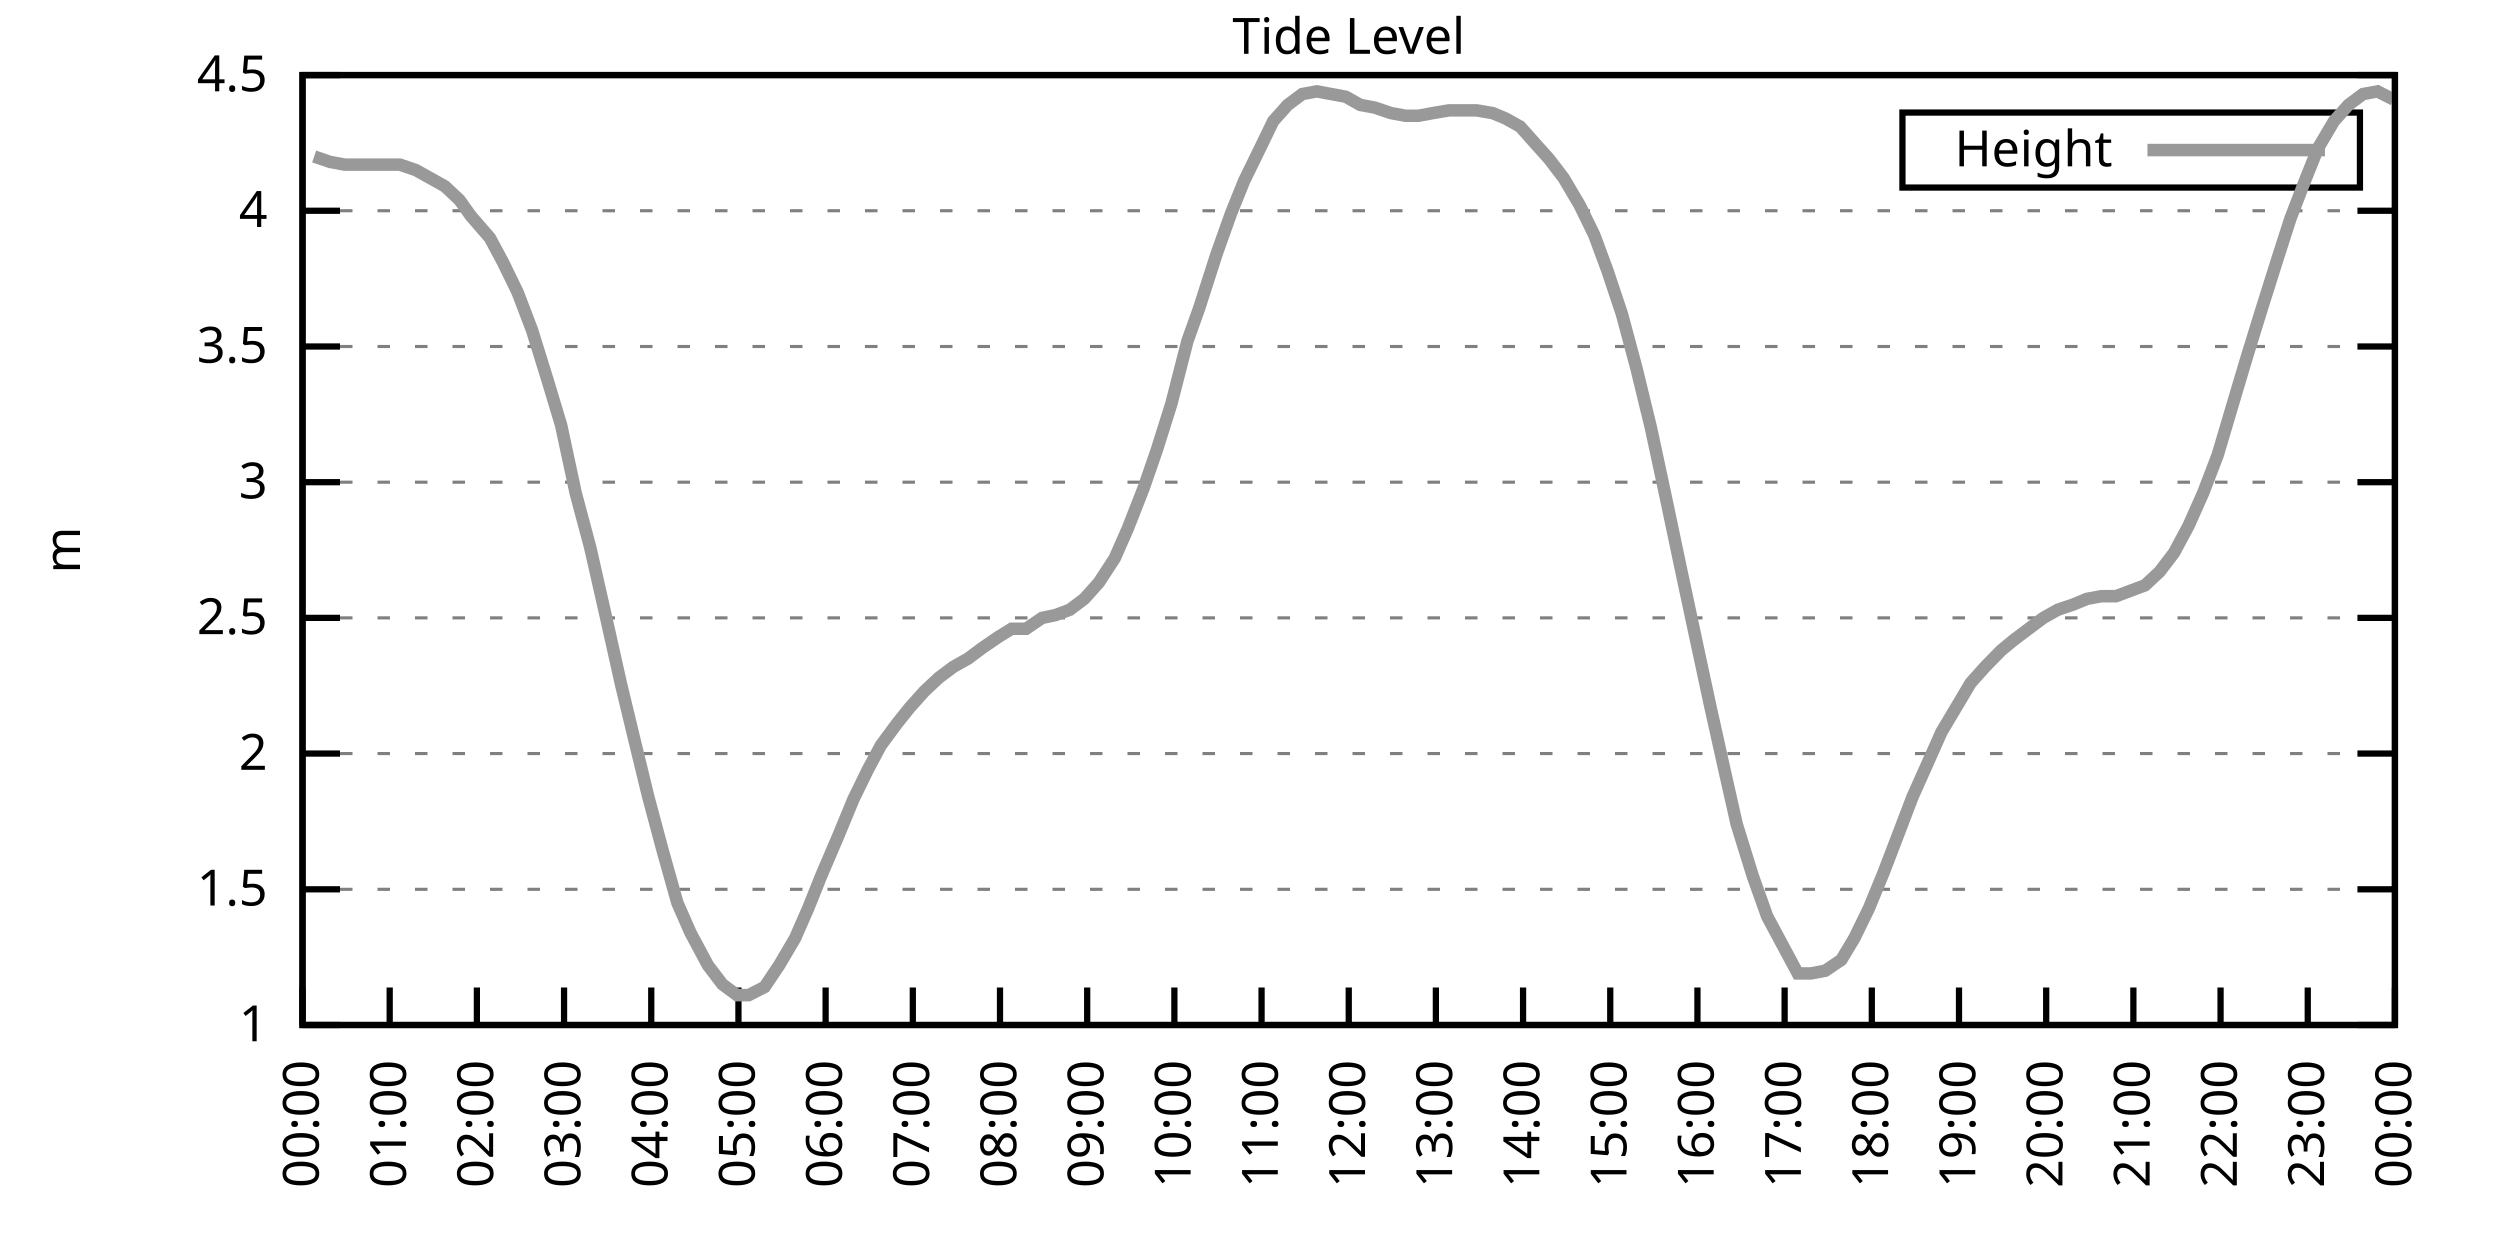
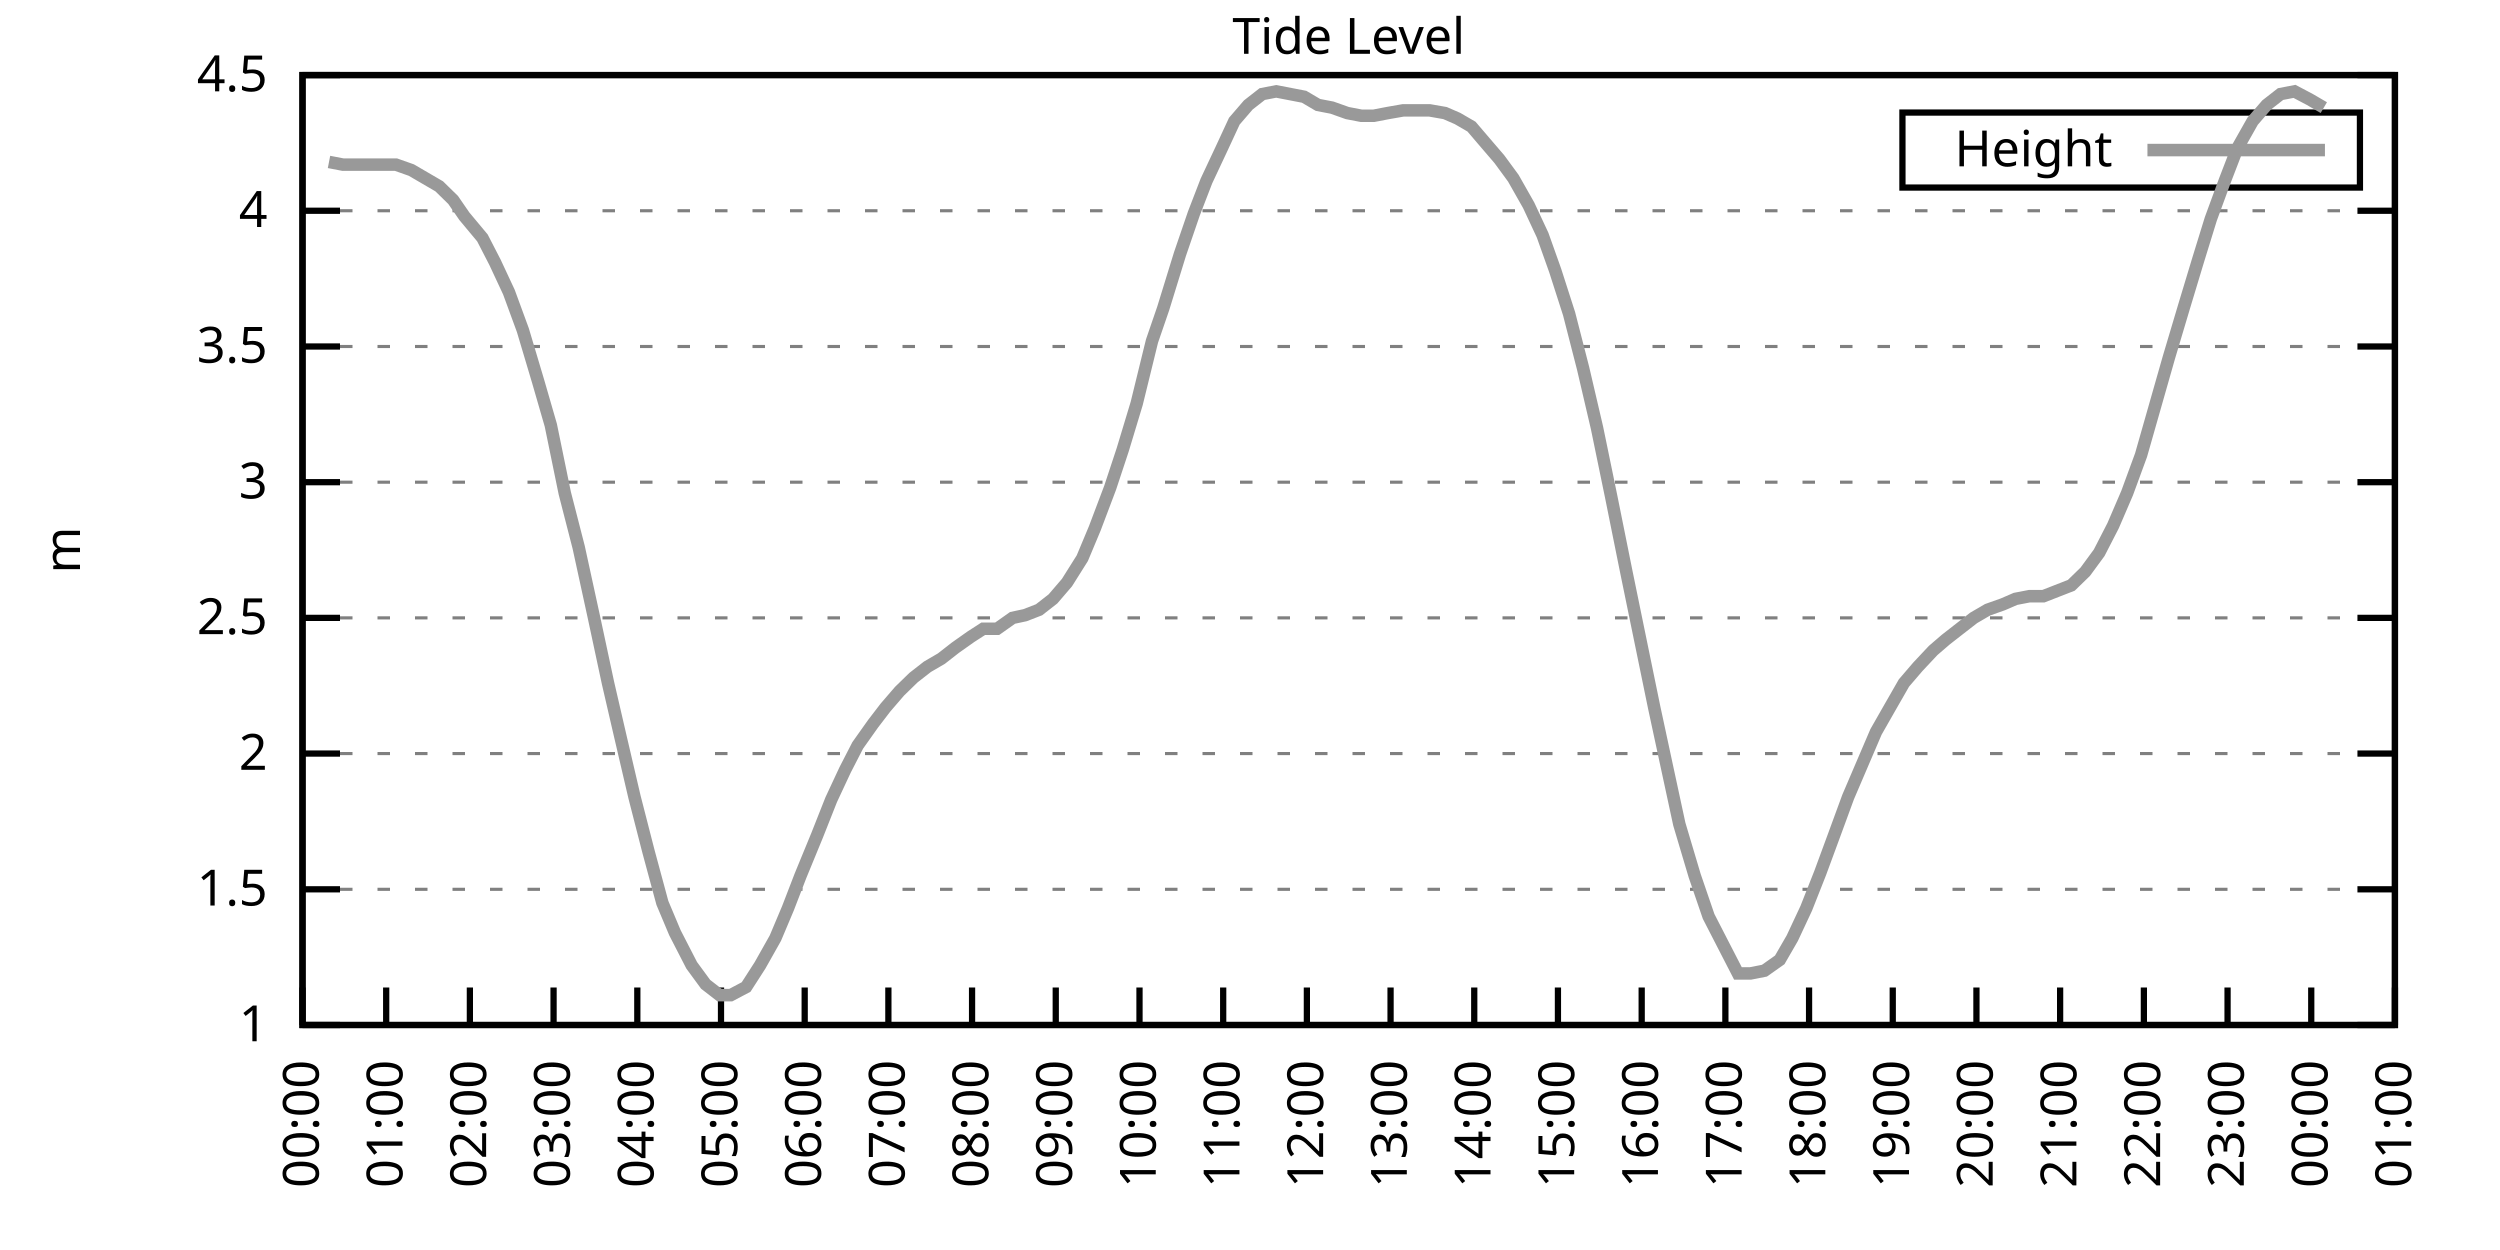
<svg xmlns="http://www.w3.org/2000/svg" xmlns:xlink="http://www.w3.org/1999/xlink" width="400" height="200" viewBox="0 0 400 200">
  <g id="gnuplot_canvas">
    <rect x="0" y="0" width="400" height="200" fill="none" />
    <defs>
      <circle id="gpDot" r="0.5" stroke-width="0.5" stroke="currentColor" />
      <path id="gpPt0" stroke-width="0.333" stroke="currentColor" d="M-1,0 h2 M0,-1 v2" />
      <path id="gpPt1" stroke-width="0.333" stroke="currentColor" d="M-1,-1 L1,1 M1,-1 L-1,1" />
      <path id="gpPt2" stroke-width="0.333" stroke="currentColor" d="M-1,0 L1,0 M0,-1 L0,1 M-1,-1 L1,1 M-1,1 L1,-1" />
      <rect id="gpPt3" stroke-width="0.333" stroke="currentColor" x="-1" y="-1" width="2" height="2" />
      <rect id="gpPt4" stroke-width="0.333" stroke="currentColor" fill="currentColor" x="-1" y="-1" width="2" height="2" />
      <circle id="gpPt5" stroke-width="0.333" stroke="currentColor" cx="0" cy="0" r="1" />
      <use xlink:href="#gpPt5" id="gpPt6" fill="currentColor" stroke="none" />
      <path id="gpPt7" stroke-width="0.333" stroke="currentColor" d="M0,-1.33 L-1.33,0.67 L1.33,0.67 z" />
      <use xlink:href="#gpPt7" id="gpPt8" fill="currentColor" stroke="none" />
      <use xlink:href="#gpPt7" id="gpPt9" stroke="currentColor" transform="rotate(180)" />
      <use xlink:href="#gpPt9" id="gpPt10" fill="currentColor" stroke="none" />
      <use xlink:href="#gpPt3" id="gpPt11" stroke="currentColor" transform="rotate(45)" />
      <use xlink:href="#gpPt11" id="gpPt12" fill="currentColor" stroke="none" />
      <path id="gpPt13" stroke-width="0.333" stroke="currentColor" d="M0,1.330 L1.265,0.411 L0.782,-1.067 L-0.782,-1.076 L-1.265,0.411 z" />
      <use xlink:href="#gpPt13" id="gpPt14" fill="currentColor" stroke="none" />
      <filter id="textbox" filterUnits="objectBoundingBox" x="0" y="0" height="1" width="1">
        <feFlood flood-color="white" flood-opacity="1" result="bgnd" />
        <feComposite in="SourceGraphic" in2="bgnd" operator="atop" />
      </filter>
      <filter id="greybox" filterUnits="objectBoundingBox" x="0" y="0" height="1" width="1">
        <feFlood flood-color="lightgrey" flood-opacity="1" result="grey" />
        <feComposite in="SourceGraphic" in2="grey" operator="atop" />
      </filter>
    </defs>
    <g fill="none" color="white" stroke="currentColor" stroke-width="1.00" stroke-linecap="butt" stroke-linejoin="miter">
</g>
    <g fill="none" color="black" stroke="currentColor" stroke-width="1.00" stroke-linecap="butt" stroke-linejoin="miter">
      <g stroke="none" shape-rendering="crispEdges">
        <polygon fill="rgb(255, 255, 255)" points="48.40,164.00 383.18,164.00 383.18,12.02 48.40,12.02 " />
      </g>
    </g>
    <g fill="none" color="black" stroke="currentColor" stroke-width="1.00" stroke-linecap="butt" stroke-linejoin="miter">
</g>
    <g fill="none" color="black" stroke="black" stroke-width="0.50" stroke-linecap="butt" stroke-linejoin="miter">
</g>
    <g fill="none" color="gray" stroke="currentColor" stroke-width="0.50" stroke-linecap="butt" stroke-linejoin="miter">
      <path stroke="gray" stroke-dasharray="2,4" class="gridline" d="M48.40,164.00 L383.19,164.00  " />
    </g>
    <g fill="none" color="gray" stroke="gray" stroke-width="1.00" stroke-linecap="butt" stroke-linejoin="miter">
</g>
    <g fill="none" color="black" stroke="currentColor" stroke-width="1.00" stroke-linecap="butt" stroke-linejoin="miter">
      <path stroke="black" d="M48.40,164.00 L54.40,164.00 M383.19,164.00 L377.19,164.00  " />
      <g transform="translate(42.80,166.60)" stroke="none" fill="black" font-family="Sans" font-size="8.00" text-anchor="end">
        <text>
          <tspan font-family="Sans"> 1</tspan>
        </text>
      </g>
    </g>
    <g fill="none" color="black" stroke="currentColor" stroke-width="1.00" stroke-linecap="butt" stroke-linejoin="miter">
</g>
    <g fill="none" color="black" stroke="black" stroke-width="0.50" stroke-linecap="butt" stroke-linejoin="miter">
</g>
    <g fill="none" color="gray" stroke="currentColor" stroke-width="0.50" stroke-linecap="butt" stroke-linejoin="miter">
      <path stroke="gray" stroke-dasharray="2,4" class="gridline" d="M48.40,142.29 L383.19,142.29  " />
    </g>
    <g fill="none" color="gray" stroke="gray" stroke-width="1.00" stroke-linecap="butt" stroke-linejoin="miter">
</g>
    <g fill="none" color="black" stroke="currentColor" stroke-width="1.00" stroke-linecap="butt" stroke-linejoin="miter">
      <path stroke="black" d="M48.40,142.29 L54.40,142.29 M383.19,142.29 L377.19,142.29  " />
      <g transform="translate(42.80,144.89)" stroke="none" fill="black" font-family="Sans" font-size="8.00" text-anchor="end">
        <text>
          <tspan font-family="Sans"> 1.5</tspan>
        </text>
      </g>
    </g>
    <g fill="none" color="black" stroke="currentColor" stroke-width="1.00" stroke-linecap="butt" stroke-linejoin="miter">
</g>
    <g fill="none" color="black" stroke="black" stroke-width="0.50" stroke-linecap="butt" stroke-linejoin="miter">
</g>
    <g fill="none" color="gray" stroke="currentColor" stroke-width="0.50" stroke-linecap="butt" stroke-linejoin="miter">
      <path stroke="gray" stroke-dasharray="2,4" class="gridline" d="M48.40,120.57 L383.19,120.57  " />
    </g>
    <g fill="none" color="gray" stroke="gray" stroke-width="1.00" stroke-linecap="butt" stroke-linejoin="miter">
</g>
    <g fill="none" color="black" stroke="currentColor" stroke-width="1.00" stroke-linecap="butt" stroke-linejoin="miter">
      <path stroke="black" d="M48.40,120.57 L54.40,120.57 M383.19,120.57 L377.19,120.57  " />
      <g transform="translate(42.80,123.17)" stroke="none" fill="black" font-family="Sans" font-size="8.00" text-anchor="end">
        <text>
          <tspan font-family="Sans"> 2</tspan>
        </text>
      </g>
    </g>
    <g fill="none" color="black" stroke="currentColor" stroke-width="1.00" stroke-linecap="butt" stroke-linejoin="miter">
</g>
    <g fill="none" color="black" stroke="black" stroke-width="0.50" stroke-linecap="butt" stroke-linejoin="miter">
</g>
    <g fill="none" color="gray" stroke="currentColor" stroke-width="0.50" stroke-linecap="butt" stroke-linejoin="miter">
      <path stroke="gray" stroke-dasharray="2,4" class="gridline" d="M48.40,98.86 L383.19,98.86  " />
    </g>
    <g fill="none" color="gray" stroke="gray" stroke-width="1.00" stroke-linecap="butt" stroke-linejoin="miter">
</g>
    <g fill="none" color="black" stroke="currentColor" stroke-width="1.00" stroke-linecap="butt" stroke-linejoin="miter">
      <path stroke="black" d="M48.40,98.86 L54.40,98.86 M383.19,98.86 L377.19,98.86  " />
      <g transform="translate(42.80,101.46)" stroke="none" fill="black" font-family="Sans" font-size="8.00" text-anchor="end">
        <text>
          <tspan font-family="Sans"> 2.5</tspan>
        </text>
      </g>
    </g>
    <g fill="none" color="black" stroke="currentColor" stroke-width="1.00" stroke-linecap="butt" stroke-linejoin="miter">
</g>
    <g fill="none" color="black" stroke="black" stroke-width="0.50" stroke-linecap="butt" stroke-linejoin="miter">
</g>
    <g fill="none" color="gray" stroke="currentColor" stroke-width="0.50" stroke-linecap="butt" stroke-linejoin="miter">
      <path stroke="gray" stroke-dasharray="2,4" class="gridline" d="M48.40,77.15 L383.19,77.15  " />
    </g>
    <g fill="none" color="gray" stroke="gray" stroke-width="1.00" stroke-linecap="butt" stroke-linejoin="miter">
</g>
    <g fill="none" color="black" stroke="currentColor" stroke-width="1.00" stroke-linecap="butt" stroke-linejoin="miter">
      <path stroke="black" d="M48.40,77.15 L54.40,77.15 M383.19,77.15 L377.19,77.15  " />
      <g transform="translate(42.80,79.75)" stroke="none" fill="black" font-family="Sans" font-size="8.00" text-anchor="end">
        <text>
          <tspan font-family="Sans"> 3</tspan>
        </text>
      </g>
    </g>
    <g fill="none" color="black" stroke="currentColor" stroke-width="1.00" stroke-linecap="butt" stroke-linejoin="miter">
</g>
    <g fill="none" color="black" stroke="black" stroke-width="0.50" stroke-linecap="butt" stroke-linejoin="miter">
</g>
    <g fill="none" color="gray" stroke="currentColor" stroke-width="0.50" stroke-linecap="butt" stroke-linejoin="miter">
      <path stroke="gray" stroke-dasharray="2,4" class="gridline" d="M48.40,55.44 L383.19,55.44  " />
    </g>
    <g fill="none" color="gray" stroke="gray" stroke-width="1.00" stroke-linecap="butt" stroke-linejoin="miter">
</g>
    <g fill="none" color="black" stroke="currentColor" stroke-width="1.00" stroke-linecap="butt" stroke-linejoin="miter">
      <path stroke="black" d="M48.40,55.44 L54.40,55.44 M383.19,55.44 L377.19,55.44  " />
      <g transform="translate(42.80,58.04)" stroke="none" fill="black" font-family="Sans" font-size="8.00" text-anchor="end">
        <text>
          <tspan font-family="Sans"> 3.5</tspan>
        </text>
      </g>
    </g>
    <g fill="none" color="black" stroke="currentColor" stroke-width="1.00" stroke-linecap="butt" stroke-linejoin="miter">
</g>
    <g fill="none" color="black" stroke="black" stroke-width="0.50" stroke-linecap="butt" stroke-linejoin="miter">
</g>
    <g fill="none" color="gray" stroke="currentColor" stroke-width="0.50" stroke-linecap="butt" stroke-linejoin="miter">
      <path stroke="gray" stroke-dasharray="2,4" class="gridline" d="M48.40,33.72 L383.19,33.72  " />
    </g>
    <g fill="none" color="gray" stroke="gray" stroke-width="1.00" stroke-linecap="butt" stroke-linejoin="miter">
</g>
    <g fill="none" color="black" stroke="currentColor" stroke-width="1.00" stroke-linecap="butt" stroke-linejoin="miter">
      <path stroke="black" d="M48.40,33.72 L54.40,33.72 M383.19,33.72 L377.19,33.72  " />
      <g transform="translate(42.80,36.32)" stroke="none" fill="black" font-family="Sans" font-size="8.00" text-anchor="end">
        <text>
          <tspan font-family="Sans"> 4</tspan>
        </text>
      </g>
    </g>
    <g fill="none" color="black" stroke="currentColor" stroke-width="1.00" stroke-linecap="butt" stroke-linejoin="miter">
</g>
    <g fill="none" color="black" stroke="black" stroke-width="0.50" stroke-linecap="butt" stroke-linejoin="miter">
</g>
    <g fill="none" color="gray" stroke="currentColor" stroke-width="0.50" stroke-linecap="butt" stroke-linejoin="miter">
      <path stroke="gray" stroke-dasharray="2,4" class="gridline" d="M48.40,12.01 L383.19,12.01  " />
    </g>
    <g fill="none" color="gray" stroke="gray" stroke-width="1.00" stroke-linecap="butt" stroke-linejoin="miter">
</g>
    <g fill="none" color="black" stroke="currentColor" stroke-width="1.00" stroke-linecap="butt" stroke-linejoin="miter">
      <path stroke="black" d="M48.40,12.01 L54.40,12.01 M383.19,12.01 L377.19,12.01  " />
      <g transform="translate(42.80,14.61)" stroke="none" fill="black" font-family="Sans" font-size="8.00" text-anchor="end">
        <text>
          <tspan font-family="Sans"> 4.5</tspan>
        </text>
      </g>
    </g>
    <g fill="none" color="black" stroke="currentColor" stroke-width="1.00" stroke-linecap="butt" stroke-linejoin="miter">
      <path stroke="black" d="M48.40,164.00 L48.40,158.00  " />
      <g transform="translate(51.00,169.60) rotate(270.00)" stroke="none" fill="black" font-family="Sans" font-size="8.00" text-anchor="end">
        <text>
          <tspan font-family="Sans">00:00</tspan>
        </text>
      </g>
    </g>
    <g fill="none" color="black" stroke="currentColor" stroke-width="1.00" stroke-linecap="butt" stroke-linejoin="miter">
-       <path stroke="black" d="M62.35,164.00 L62.35,158.00  " />
-       <g transform="translate(64.95,169.60) rotate(270.00)" stroke="none" fill="black" font-family="Sans" font-size="8.00" text-anchor="end">
+       <path stroke="black" d="M61.79,164.00 L61.79,158.00  " />
+       <g transform="translate(64.39,169.60) rotate(270.00)" stroke="none" fill="black" font-family="Sans" font-size="8.00" text-anchor="end">
        <text>
          <tspan font-family="Sans">01:00</tspan>
        </text>
      </g>
    </g>
    <g fill="none" color="black" stroke="currentColor" stroke-width="1.00" stroke-linecap="butt" stroke-linejoin="miter">
-       <path stroke="black" d="M76.30,164.00 L76.30,158.00  " />
-       <g transform="translate(78.90,169.60) rotate(270.00)" stroke="none" fill="black" font-family="Sans" font-size="8.00" text-anchor="end">
+       <path stroke="black" d="M75.18,164.00 L75.18,158.00  " />
+       <g transform="translate(77.78,169.60) rotate(270.00)" stroke="none" fill="black" font-family="Sans" font-size="8.00" text-anchor="end">
        <text>
          <tspan font-family="Sans">02:00</tspan>
        </text>
      </g>
    </g>
    <g fill="none" color="black" stroke="currentColor" stroke-width="1.00" stroke-linecap="butt" stroke-linejoin="miter">
-       <path stroke="black" d="M90.25,164.00 L90.25,158.00  " />
-       <g transform="translate(92.85,169.60) rotate(270.00)" stroke="none" fill="black" font-family="Sans" font-size="8.00" text-anchor="end">
+       <path stroke="black" d="M88.57,164.00 L88.57,158.00  " />
+       <g transform="translate(91.17,169.60) rotate(270.00)" stroke="none" fill="black" font-family="Sans" font-size="8.00" text-anchor="end">
        <text>
          <tspan font-family="Sans">03:00</tspan>
        </text>
      </g>
    </g>
    <g fill="none" color="black" stroke="currentColor" stroke-width="1.00" stroke-linecap="butt" stroke-linejoin="miter">
-       <path stroke="black" d="M104.20,164.00 L104.20,158.00  " />
-       <g transform="translate(106.80,169.60) rotate(270.00)" stroke="none" fill="black" font-family="Sans" font-size="8.00" text-anchor="end">
+       <path stroke="black" d="M101.97,164.00 L101.97,158.00  " />
+       <g transform="translate(104.57,169.60) rotate(270.00)" stroke="none" fill="black" font-family="Sans" font-size="8.00" text-anchor="end">
        <text>
          <tspan font-family="Sans">04:00</tspan>
        </text>
      </g>
    </g>
    <g fill="none" color="black" stroke="currentColor" stroke-width="1.00" stroke-linecap="butt" stroke-linejoin="miter">
-       <path stroke="black" d="M118.15,164.00 L118.15,158.00  " />
-       <g transform="translate(120.75,169.60) rotate(270.00)" stroke="none" fill="black" font-family="Sans" font-size="8.00" text-anchor="end">
+       <path stroke="black" d="M115.36,164.00 L115.36,158.00  " />
+       <g transform="translate(117.96,169.60) rotate(270.00)" stroke="none" fill="black" font-family="Sans" font-size="8.00" text-anchor="end">
        <text>
          <tspan font-family="Sans">05:00</tspan>
        </text>
      </g>
    </g>
    <g fill="none" color="black" stroke="currentColor" stroke-width="1.00" stroke-linecap="butt" stroke-linejoin="miter">
-       <path stroke="black" d="M132.10,164.00 L132.10,158.00  " />
-       <g transform="translate(134.70,169.60) rotate(270.00)" stroke="none" fill="black" font-family="Sans" font-size="8.00" text-anchor="end">
+       <path stroke="black" d="M128.75,164.00 L128.75,158.00  " />
+       <g transform="translate(131.35,169.60) rotate(270.00)" stroke="none" fill="black" font-family="Sans" font-size="8.00" text-anchor="end">
        <text>
          <tspan font-family="Sans">06:00</tspan>
        </text>
      </g>
    </g>
    <g fill="none" color="black" stroke="currentColor" stroke-width="1.00" stroke-linecap="butt" stroke-linejoin="miter">
-       <path stroke="black" d="M146.05,164.00 L146.05,158.00  " />
-       <g transform="translate(148.65,169.60) rotate(270.00)" stroke="none" fill="black" font-family="Sans" font-size="8.00" text-anchor="end">
+       <path stroke="black" d="M142.14,164.00 L142.14,158.00  " />
+       <g transform="translate(144.74,169.60) rotate(270.00)" stroke="none" fill="black" font-family="Sans" font-size="8.00" text-anchor="end">
        <text>
          <tspan font-family="Sans">07:00</tspan>
        </text>
      </g>
    </g>
    <g fill="none" color="black" stroke="currentColor" stroke-width="1.00" stroke-linecap="butt" stroke-linejoin="miter">
-       <path stroke="black" d="M160.00,164.00 L160.00,158.00  " />
-       <g transform="translate(162.60,169.60) rotate(270.00)" stroke="none" fill="black" font-family="Sans" font-size="8.00" text-anchor="end">
+       <path stroke="black" d="M155.53,164.00 L155.53,158.00  " />
+       <g transform="translate(158.13,169.60) rotate(270.00)" stroke="none" fill="black" font-family="Sans" font-size="8.00" text-anchor="end">
        <text>
          <tspan font-family="Sans">08:00</tspan>
        </text>
      </g>
    </g>
    <g fill="none" color="black" stroke="currentColor" stroke-width="1.00" stroke-linecap="butt" stroke-linejoin="miter">
-       <path stroke="black" d="M173.95,164.00 L173.95,158.00  " />
-       <g transform="translate(176.55,169.60) rotate(270.00)" stroke="none" fill="black" font-family="Sans" font-size="8.00" text-anchor="end">
+       <path stroke="black" d="M168.92,164.00 L168.92,158.00  " />
+       <g transform="translate(171.52,169.60) rotate(270.00)" stroke="none" fill="black" font-family="Sans" font-size="8.00" text-anchor="end">
        <text>
          <tspan font-family="Sans">09:00</tspan>
        </text>
      </g>
    </g>
    <g fill="none" color="black" stroke="currentColor" stroke-width="1.00" stroke-linecap="butt" stroke-linejoin="miter">
-       <path stroke="black" d="M187.90,164.00 L187.90,158.00  " />
-       <g transform="translate(190.50,169.60) rotate(270.00)" stroke="none" fill="black" font-family="Sans" font-size="8.00" text-anchor="end">
+       <path stroke="black" d="M182.32,164.00 L182.32,158.00  " />
+       <g transform="translate(184.92,169.60) rotate(270.00)" stroke="none" fill="black" font-family="Sans" font-size="8.00" text-anchor="end">
        <text>
          <tspan font-family="Sans">10:00</tspan>
        </text>
      </g>
    </g>
    <g fill="none" color="black" stroke="currentColor" stroke-width="1.00" stroke-linecap="butt" stroke-linejoin="miter">
-       <path stroke="black" d="M201.85,164.00 L201.85,158.00  " />
-       <g transform="translate(204.45,169.60) rotate(270.00)" stroke="none" fill="black" font-family="Sans" font-size="8.00" text-anchor="end">
+       <path stroke="black" d="M195.71,164.00 L195.71,158.00  " />
+       <g transform="translate(198.31,169.60) rotate(270.00)" stroke="none" fill="black" font-family="Sans" font-size="8.00" text-anchor="end">
        <text>
          <tspan font-family="Sans">11:00</tspan>
        </text>
      </g>
    </g>
    <g fill="none" color="black" stroke="currentColor" stroke-width="1.00" stroke-linecap="butt" stroke-linejoin="miter">
-       <path stroke="black" d="M215.80,164.00 L215.80,158.00  " />
-       <g transform="translate(218.40,169.60) rotate(270.00)" stroke="none" fill="black" font-family="Sans" font-size="8.00" text-anchor="end">
+       <path stroke="black" d="M209.10,164.00 L209.10,158.00  " />
+       <g transform="translate(211.70,169.60) rotate(270.00)" stroke="none" fill="black" font-family="Sans" font-size="8.00" text-anchor="end">
        <text>
          <tspan font-family="Sans">12:00</tspan>
        </text>
      </g>
    </g>
    <g fill="none" color="black" stroke="currentColor" stroke-width="1.00" stroke-linecap="butt" stroke-linejoin="miter">
-       <path stroke="black" d="M229.74,164.00 L229.74,158.00  " />
-       <g transform="translate(232.34,169.60) rotate(270.00)" stroke="none" fill="black" font-family="Sans" font-size="8.00" text-anchor="end">
+       <path stroke="black" d="M222.49,164.00 L222.49,158.00  " />
+       <g transform="translate(225.09,169.60) rotate(270.00)" stroke="none" fill="black" font-family="Sans" font-size="8.00" text-anchor="end">
        <text>
          <tspan font-family="Sans">13:00</tspan>
        </text>
      </g>
    </g>
    <g fill="none" color="black" stroke="currentColor" stroke-width="1.00" stroke-linecap="butt" stroke-linejoin="miter">
-       <path stroke="black" d="M243.69,164.00 L243.69,158.00  " />
-       <g transform="translate(246.29,169.60) rotate(270.00)" stroke="none" fill="black" font-family="Sans" font-size="8.00" text-anchor="end">
+       <path stroke="black" d="M235.88,164.00 L235.88,158.00  " />
+       <g transform="translate(238.48,169.60) rotate(270.00)" stroke="none" fill="black" font-family="Sans" font-size="8.00" text-anchor="end">
        <text>
          <tspan font-family="Sans">14:00</tspan>
        </text>
      </g>
    </g>
    <g fill="none" color="black" stroke="currentColor" stroke-width="1.00" stroke-linecap="butt" stroke-linejoin="miter">
-       <path stroke="black" d="M257.64,164.00 L257.64,158.00  " />
-       <g transform="translate(260.24,169.60) rotate(270.00)" stroke="none" fill="black" font-family="Sans" font-size="8.00" text-anchor="end">
+       <path stroke="black" d="M249.27,164.00 L249.27,158.00  " />
+       <g transform="translate(251.87,169.60) rotate(270.00)" stroke="none" fill="black" font-family="Sans" font-size="8.00" text-anchor="end">
        <text>
          <tspan font-family="Sans">15:00</tspan>
        </text>
      </g>
    </g>
    <g fill="none" color="black" stroke="currentColor" stroke-width="1.00" stroke-linecap="butt" stroke-linejoin="miter">
-       <path stroke="black" d="M271.59,164.00 L271.59,158.00  " />
-       <g transform="translate(274.19,169.60) rotate(270.00)" stroke="none" fill="black" font-family="Sans" font-size="8.00" text-anchor="end">
+       <path stroke="black" d="M262.67,164.00 L262.67,158.00  " />
+       <g transform="translate(265.27,169.60) rotate(270.00)" stroke="none" fill="black" font-family="Sans" font-size="8.00" text-anchor="end">
        <text>
          <tspan font-family="Sans">16:00</tspan>
        </text>
      </g>
    </g>
    <g fill="none" color="black" stroke="currentColor" stroke-width="1.00" stroke-linecap="butt" stroke-linejoin="miter">
-       <path stroke="black" d="M285.54,164.00 L285.54,158.00  " />
-       <g transform="translate(288.14,169.60) rotate(270.00)" stroke="none" fill="black" font-family="Sans" font-size="8.00" text-anchor="end">
+       <path stroke="black" d="M276.06,164.00 L276.06,158.00  " />
+       <g transform="translate(278.66,169.60) rotate(270.00)" stroke="none" fill="black" font-family="Sans" font-size="8.00" text-anchor="end">
        <text>
          <tspan font-family="Sans">17:00</tspan>
        </text>
      </g>
    </g>
    <g fill="none" color="black" stroke="currentColor" stroke-width="1.00" stroke-linecap="butt" stroke-linejoin="miter">
-       <path stroke="black" d="M299.49,164.00 L299.49,158.00  " />
-       <g transform="translate(302.09,169.60) rotate(270.00)" stroke="none" fill="black" font-family="Sans" font-size="8.00" text-anchor="end">
+       <path stroke="black" d="M289.45,164.00 L289.45,158.00  " />
+       <g transform="translate(292.05,169.60) rotate(270.00)" stroke="none" fill="black" font-family="Sans" font-size="8.00" text-anchor="end">
        <text>
          <tspan font-family="Sans">18:00</tspan>
        </text>
      </g>
    </g>
    <g fill="none" color="black" stroke="currentColor" stroke-width="1.00" stroke-linecap="butt" stroke-linejoin="miter">
-       <path stroke="black" d="M313.44,164.00 L313.44,158.00  " />
-       <g transform="translate(316.04,169.60) rotate(270.00)" stroke="none" fill="black" font-family="Sans" font-size="8.00" text-anchor="end">
+       <path stroke="black" d="M302.84,164.00 L302.84,158.00  " />
+       <g transform="translate(305.44,169.60) rotate(270.00)" stroke="none" fill="black" font-family="Sans" font-size="8.00" text-anchor="end">
        <text>
          <tspan font-family="Sans">19:00</tspan>
        </text>
      </g>
    </g>
    <g fill="none" color="black" stroke="currentColor" stroke-width="1.00" stroke-linecap="butt" stroke-linejoin="miter">
-       <path stroke="black" d="M327.39,164.00 L327.39,158.00  " />
-       <g transform="translate(329.99,169.60) rotate(270.00)" stroke="none" fill="black" font-family="Sans" font-size="8.00" text-anchor="end">
+       <path stroke="black" d="M316.23,164.00 L316.23,158.00  " />
+       <g transform="translate(318.83,169.60) rotate(270.00)" stroke="none" fill="black" font-family="Sans" font-size="8.00" text-anchor="end">
        <text>
          <tspan font-family="Sans">20:00</tspan>
        </text>
      </g>
    </g>
    <g fill="none" color="black" stroke="currentColor" stroke-width="1.00" stroke-linecap="butt" stroke-linejoin="miter">
-       <path stroke="black" d="M341.34,164.00 L341.34,158.00  " />
-       <g transform="translate(343.94,169.60) rotate(270.00)" stroke="none" fill="black" font-family="Sans" font-size="8.00" text-anchor="end">
+       <path stroke="black" d="M329.62,164.00 L329.62,158.00  " />
+       <g transform="translate(332.22,169.60) rotate(270.00)" stroke="none" fill="black" font-family="Sans" font-size="8.00" text-anchor="end">
        <text>
          <tspan font-family="Sans">21:00</tspan>
        </text>
      </g>
    </g>
    <g fill="none" color="black" stroke="currentColor" stroke-width="1.00" stroke-linecap="butt" stroke-linejoin="miter">
-       <path stroke="black" d="M355.29,164.00 L355.29,158.00  " />
-       <g transform="translate(357.89,169.60) rotate(270.00)" stroke="none" fill="black" font-family="Sans" font-size="8.00" text-anchor="end">
+       <path stroke="black" d="M343.02,164.00 L343.02,158.00  " />
+       <g transform="translate(345.62,169.60) rotate(270.00)" stroke="none" fill="black" font-family="Sans" font-size="8.00" text-anchor="end">
        <text>
          <tspan font-family="Sans">22:00</tspan>
        </text>
      </g>
    </g>
    <g fill="none" color="black" stroke="currentColor" stroke-width="1.00" stroke-linecap="butt" stroke-linejoin="miter">
-       <path stroke="black" d="M369.24,164.00 L369.24,158.00  " />
-       <g transform="translate(371.84,169.60) rotate(270.00)" stroke="none" fill="black" font-family="Sans" font-size="8.00" text-anchor="end">
+       <path stroke="black" d="M356.41,164.00 L356.41,158.00  " />
+       <g transform="translate(359.01,169.60) rotate(270.00)" stroke="none" fill="black" font-family="Sans" font-size="8.00" text-anchor="end">
        <text>
          <tspan font-family="Sans">23:00</tspan>
+         </text>
+       </g>
+     </g>
+     <g fill="none" color="black" stroke="currentColor" stroke-width="1.00" stroke-linecap="butt" stroke-linejoin="miter">
+       <path stroke="black" d="M369.80,164.00 L369.80,158.00  " />
+       <g transform="translate(372.40,169.60) rotate(270.00)" stroke="none" fill="black" font-family="Sans" font-size="8.00" text-anchor="end">
+         <text>
+           <tspan font-family="Sans">00:00</tspan>
        </text>
      </g>
    </g>
    <g fill="none" color="black" stroke="currentColor" stroke-width="1.00" stroke-linecap="butt" stroke-linejoin="miter">
      <path stroke="black" d="M383.19,164.00 L383.19,158.00  " />
      <g transform="translate(385.79,169.60) rotate(270.00)" stroke="none" fill="black" font-family="Sans" font-size="8.00" text-anchor="end">
        <text>
-           <tspan font-family="Sans">00:00</tspan>
+           <tspan font-family="Sans">01:00</tspan>
        </text>
      </g>
    </g>
    <g fill="none" color="black" stroke="currentColor" stroke-width="1.00" stroke-linecap="butt" stroke-linejoin="miter">
</g>
    <g fill="none" color="black" stroke="currentColor" stroke-width="1.00" stroke-linecap="butt" stroke-linejoin="miter">
      <path stroke="black" d="M48.40,12.01 L48.40,164.00 L383.19,164.00 L383.19,12.01 L48.40,12.01 Z  " />
    </g>
    <g fill="none" color="black" stroke="currentColor" stroke-width="1.00" stroke-linecap="butt" stroke-linejoin="miter">
</g>
    <g fill="none" color="black" stroke="currentColor" stroke-width="1.00" stroke-linecap="butt" stroke-linejoin="miter">
      <path stroke="black" d="M304.39,30.01 L304.39,18.01 L377.59,18.01 L377.59,30.01 L304.39,30.01 Z  " />
    </g>
    <g id="Tide_level_plot_1">
      <g fill="none" color="white" stroke="black" stroke-width="2.00" stroke-linecap="butt" stroke-linejoin="miter">
</g>
      <g fill="none" color="black" stroke="currentColor" stroke-width="2.00" stroke-linecap="butt" stroke-linejoin="miter">
        <g transform="translate(337.99,26.61)" stroke="none" fill="black" font-family="Sans" font-size="8.00" text-anchor="end">
          <text>
            <tspan font-family="Sans">Height</tspan>
          </text>
        </g>
      </g>
      <g fill="none" color="black" stroke="currentColor" stroke-width="2.00" stroke-linecap="butt" stroke-linejoin="miter">
-         <path stroke="rgb(153, 153, 153)" d="M343.59,24.01 L371.99,24.01 M50.26,25.04 L52.82,25.91 L55.14,26.34 L57.23,26.34 L59.56,26.34 L63.98,26.34   L66.53,27.21 L68.86,28.51 L71.18,29.81 L73.51,31.99 L75.37,34.59 L78.39,38.07 L80.48,41.97 L82.81,46.75   L85.13,52.83 L87.69,61.08 L89.78,68.03 L92.11,78.89 L94.43,87.57 L96.99,98.86 L99.32,109.28 L101.41,117.97   L103.73,127.52 L106.06,136.21 L108.38,144.46 L110.48,149.24 L113.27,154.45 L115.59,157.49 L117.92,159.22 L119.78,159.22   L122.33,157.92 L124.66,154.45 L127.22,150.10 L129.31,145.33 L131.40,140.12 L134.19,133.60 L136.51,127.96 L138.84,123.18   L140.93,119.27 L143.49,115.80 L145.58,113.19 L147.91,110.59 L150.23,108.42 L152.56,106.68 L154.88,105.38 L157.21,103.64   L159.76,101.90 L161.86,100.60 L164.18,100.60 L166.74,98.86 L168.83,98.43 L171.16,97.56 L173.48,95.82 L175.81,93.22   L178.36,89.31 L180.46,84.53 L183.01,78.02 L185.11,71.94 L187.43,64.56 L189.99,54.57 L191.85,49.36 L194.64,40.67   L196.96,34.16 L199.06,28.95 L201.61,23.73 L203.71,19.39 L206.03,16.79 L208.36,15.05 L210.68,14.62 L213.01,15.05   L215.33,15.48 L217.65,16.79 L219.98,17.22 L222.54,18.09 L224.86,18.52 L226.95,18.52 L229.28,18.09 L231.84,17.66   L233.93,17.66 L236.25,17.66 L238.81,18.09 L240.90,18.96 L243.23,20.26 L245.55,22.87 L247.88,25.47 L250.20,28.51   L252.76,32.85 L255.09,37.63 L257.18,43.28 L259.50,50.22 L261.83,58.91 L264.15,68.46 L266.48,79.32 L269.04,91.48   L271.36,102.34 L273.69,113.19 L276.01,123.61 L277.87,131.86 L280.43,140.12 L282.75,146.63 L285.08,150.97 L287.64,155.75   L289.73,155.75 L292.05,155.31 L294.61,153.58 L296.70,150.10 L299.03,145.33 L301.35,139.68 L303.68,133.60 L306.00,127.52   L308.33,122.31 L310.65,117.10 L312.98,113.19 L315.30,109.28 L317.63,106.68 L320.18,104.07 L322.28,102.34 L324.60,100.60   L326.93,98.86 L329.25,97.56 L331.81,96.69 L333.90,95.82 L336.23,95.39 L338.55,95.39 L340.88,94.52 L343.20,93.65   L345.53,91.48 L347.85,88.44 L350.18,84.10 L352.50,78.89 L354.83,72.81 L357.15,64.99 L359.48,57.17 L362.03,48.92   L364.36,41.54 L366.45,35.03 L368.78,28.95 L370.87,23.73 L373.43,19.39 L375.75,16.79 L378.08,15.05 L380.40,14.62   L382.96,15.92  " />
+         <path stroke="rgb(153, 153, 153)" d="M343.59,24.01 L371.99,24.01 M52.64,25.91 L54.87,26.34 L56.88,26.34 L59.11,26.34 L63.35,26.34 L65.81,27.21   L68.04,28.51 L70.27,29.81 L72.50,31.99 L74.29,34.59 L77.19,38.07 L79.20,41.97 L81.43,46.75 L83.66,52.83   L86.12,61.08 L88.13,68.03 L90.36,78.89 L92.59,87.57 L95.05,98.86 L97.28,109.28 L99.29,117.97 L101.52,127.52   L103.75,136.21 L105.98,144.46 L107.99,149.24 L110.67,154.45 L112.90,157.49 L115.13,159.22 L116.92,159.22 L119.38,157.92   L121.61,154.45 L124.06,150.10 L126.07,145.33 L128.08,140.12 L130.76,133.60 L132.99,127.96 L135.22,123.18 L137.23,119.27   L139.69,115.80 L141.69,113.19 L143.93,110.59 L146.16,108.42 L148.39,106.68 L150.62,105.38 L152.85,103.64 L155.31,101.90   L157.32,100.60 L159.55,100.60 L162.01,98.86 L164.01,98.43 L166.25,97.56 L168.48,95.82 L170.71,93.22 L173.17,89.31   L175.17,84.53 L177.63,78.02 L179.64,71.94 L181.87,64.56 L184.32,54.57 L186.11,49.36 L188.79,40.67 L191.02,34.16   L193.03,28.95 L195.48,23.73 L197.49,19.39 L199.73,16.79 L201.96,15.05 L204.19,14.62 L206.42,15.05 L208.65,15.48   L210.88,16.79 L213.12,17.22 L215.57,18.09 L217.80,18.52 L219.81,18.52 L222.04,18.09 L224.50,17.66 L226.51,17.66   L228.74,17.66 L231.20,18.09 L233.20,18.96 L235.44,20.26 L237.67,22.87 L239.90,25.47 L242.13,28.51 L244.59,32.85   L246.82,37.63 L248.83,43.28 L251.06,50.22 L253.29,58.91 L255.52,68.46 L257.76,79.32 L260.21,91.48 L262.44,102.34   L264.67,113.19 L266.91,123.61 L268.69,131.86 L271.15,140.12 L273.38,146.63 L275.61,150.97 L278.07,155.75 L280.07,155.75   L282.31,155.31 L284.76,153.58 L286.77,150.10 L289.00,145.33 L291.23,139.68 L293.47,133.60 L295.70,127.52 L297.93,122.31   L300.16,117.10 L302.39,113.19 L304.63,109.28 L306.86,106.68 L309.31,104.07 L311.32,102.34 L313.55,100.60 L315.79,98.86   L318.02,97.56 L320.47,96.69 L322.48,95.82 L324.71,95.39 L326.95,95.39 L329.18,94.52 L331.41,93.65 L333.64,91.48   L335.87,88.44 L338.10,84.10 L340.34,78.89 L342.57,72.81 L344.80,64.99 L347.03,57.17 L349.49,48.92 L351.72,41.54   L353.73,35.03 L355.96,28.95 L357.97,23.73 L360.42,19.39 L362.66,16.79 L364.89,15.05 L367.12,14.62 L369.58,15.92   L371.81,17.22  " />
      </g>
    </g>
    <g fill="none" color="black" stroke="currentColor" stroke-width="2.00" stroke-linecap="butt" stroke-linejoin="miter">
</g>
    <g fill="none" color="black" stroke="black" stroke-width="1.00" stroke-linecap="butt" stroke-linejoin="miter">
</g>
    <g fill="none" color="black" stroke="currentColor" stroke-width="1.00" stroke-linecap="butt" stroke-linejoin="miter">
      <path stroke="black" d="M48.40,12.01 L48.40,164.00 L383.19,164.00 L383.19,12.01 L48.40,12.01 Z  " />
      <g transform="translate(12.80,88.01) rotate(270.00)" stroke="none" fill="black" font-family="Sans" font-size="8.00" text-anchor="middle">
        <text>
          <tspan font-family="Sans">m</tspan>
        </text>
      </g>
    </g>
    <g fill="none" color="black" stroke="currentColor" stroke-width="1.00" stroke-linecap="butt" stroke-linejoin="miter">
</g>
    <g fill="none" color="black" stroke="currentColor" stroke-width="1.00" stroke-linecap="butt" stroke-linejoin="miter">
      <g transform="translate(215.79,8.61)" stroke="none" fill="black" font-family="Sans" font-size="8.00" text-anchor="middle">
        <text>
          <tspan font-family="Sans">Tide Level</tspan>
        </text>
      </g>
    </g>
    <g fill="none" color="black" stroke="currentColor" stroke-width="1.00" stroke-linecap="butt" stroke-linejoin="miter">
</g>
  </g>
</svg>
